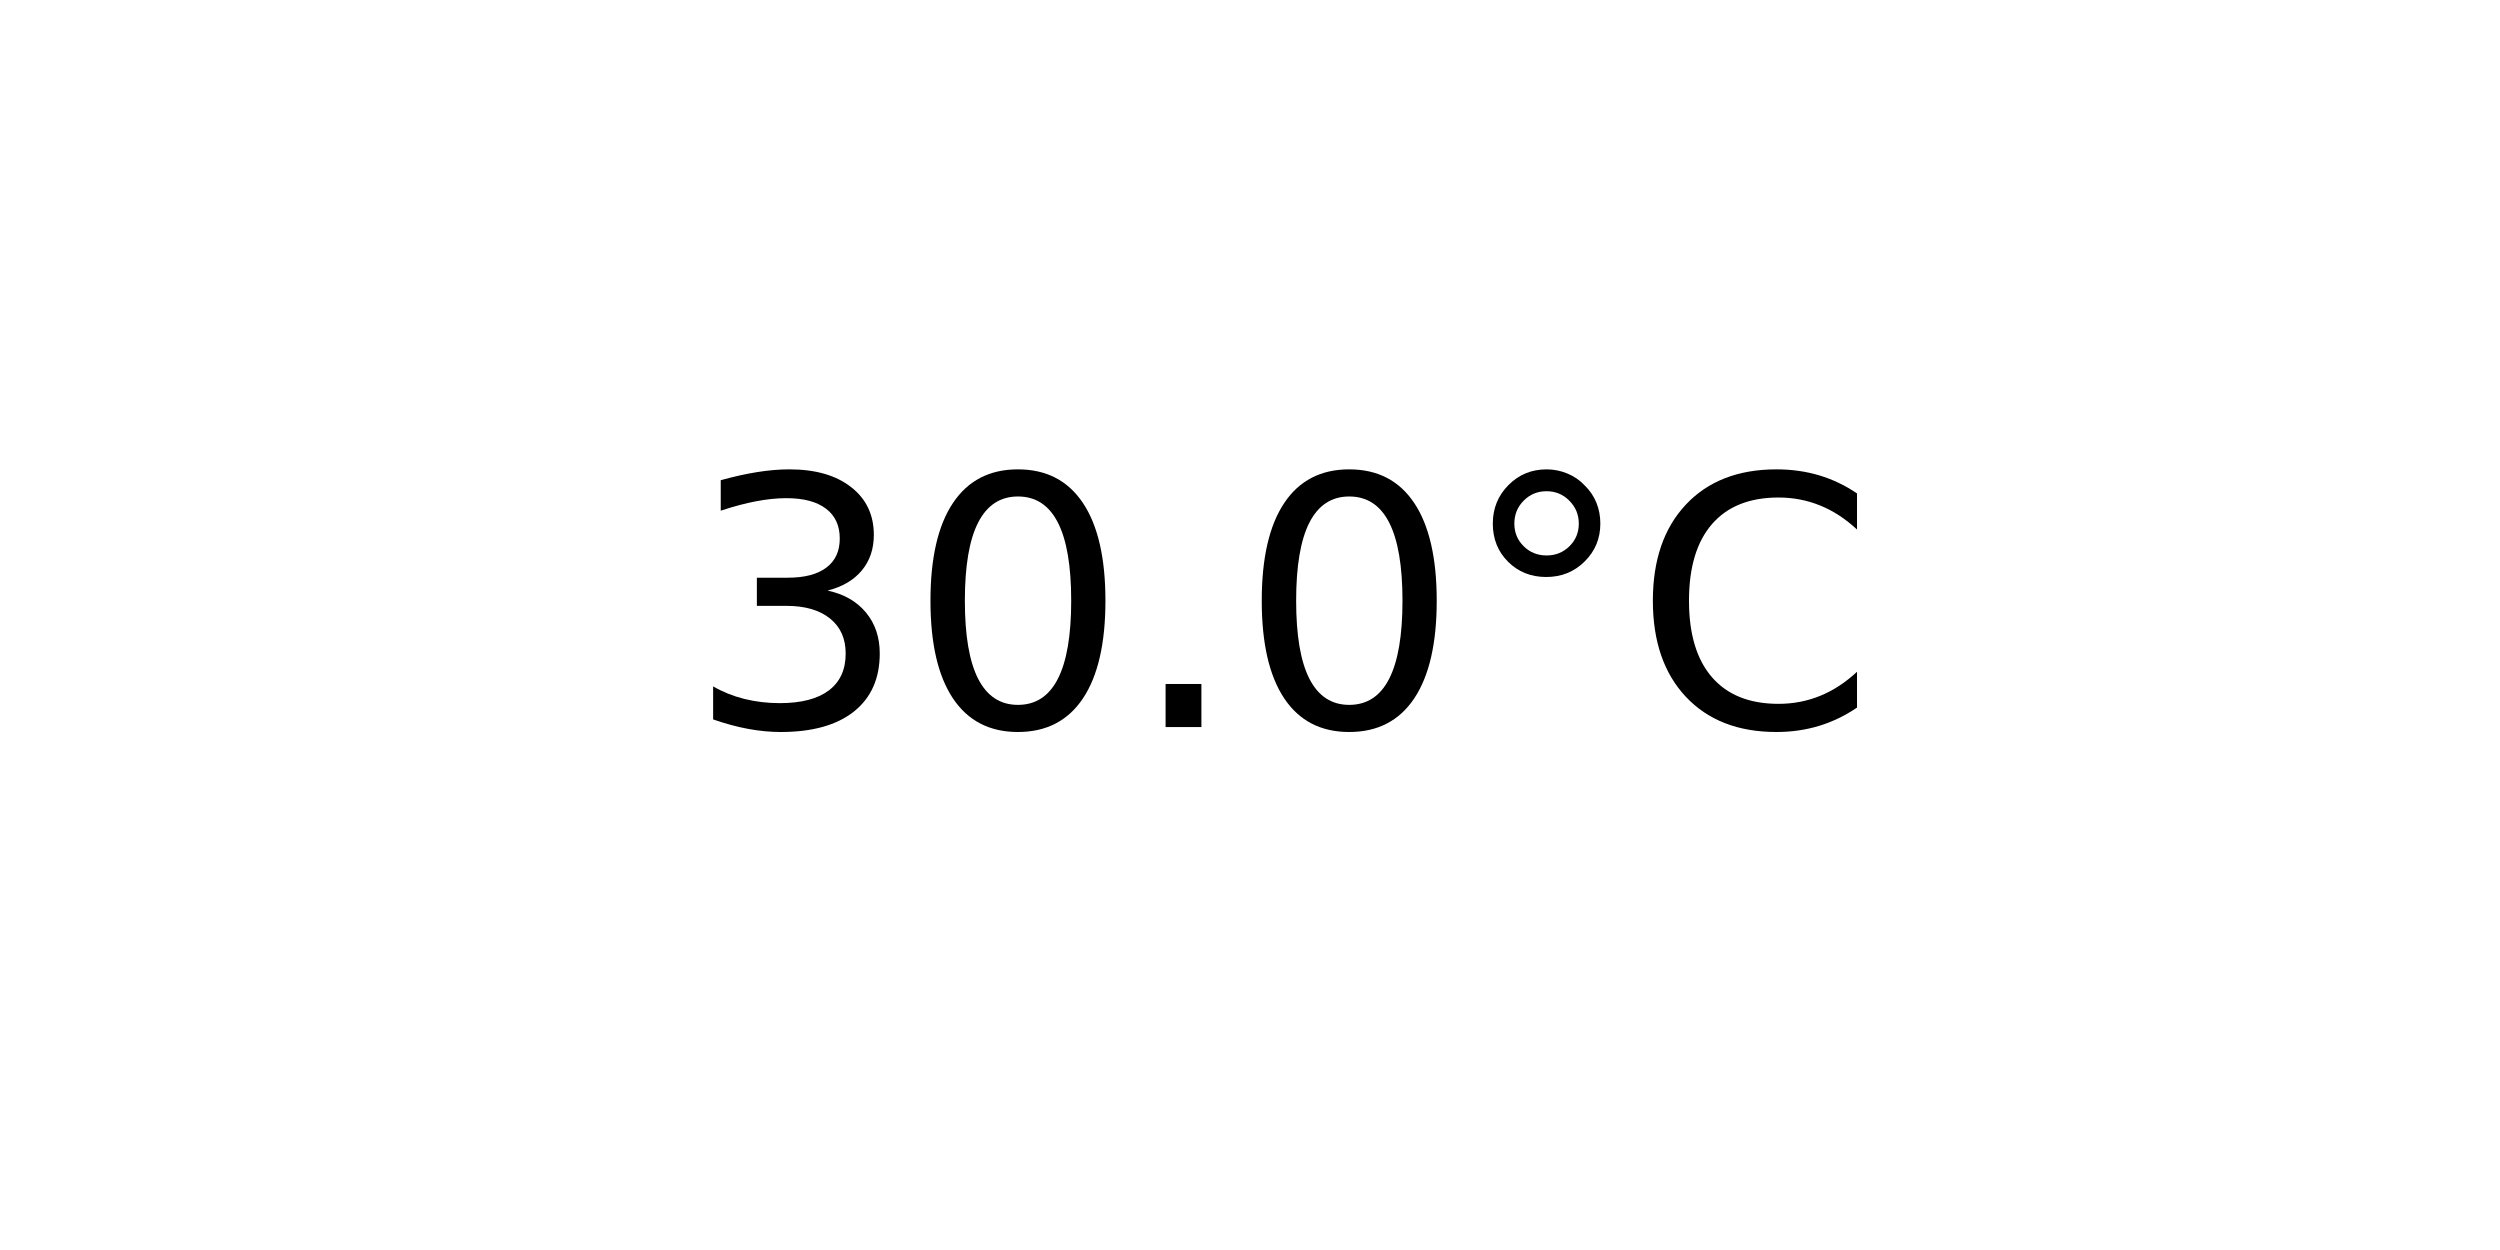
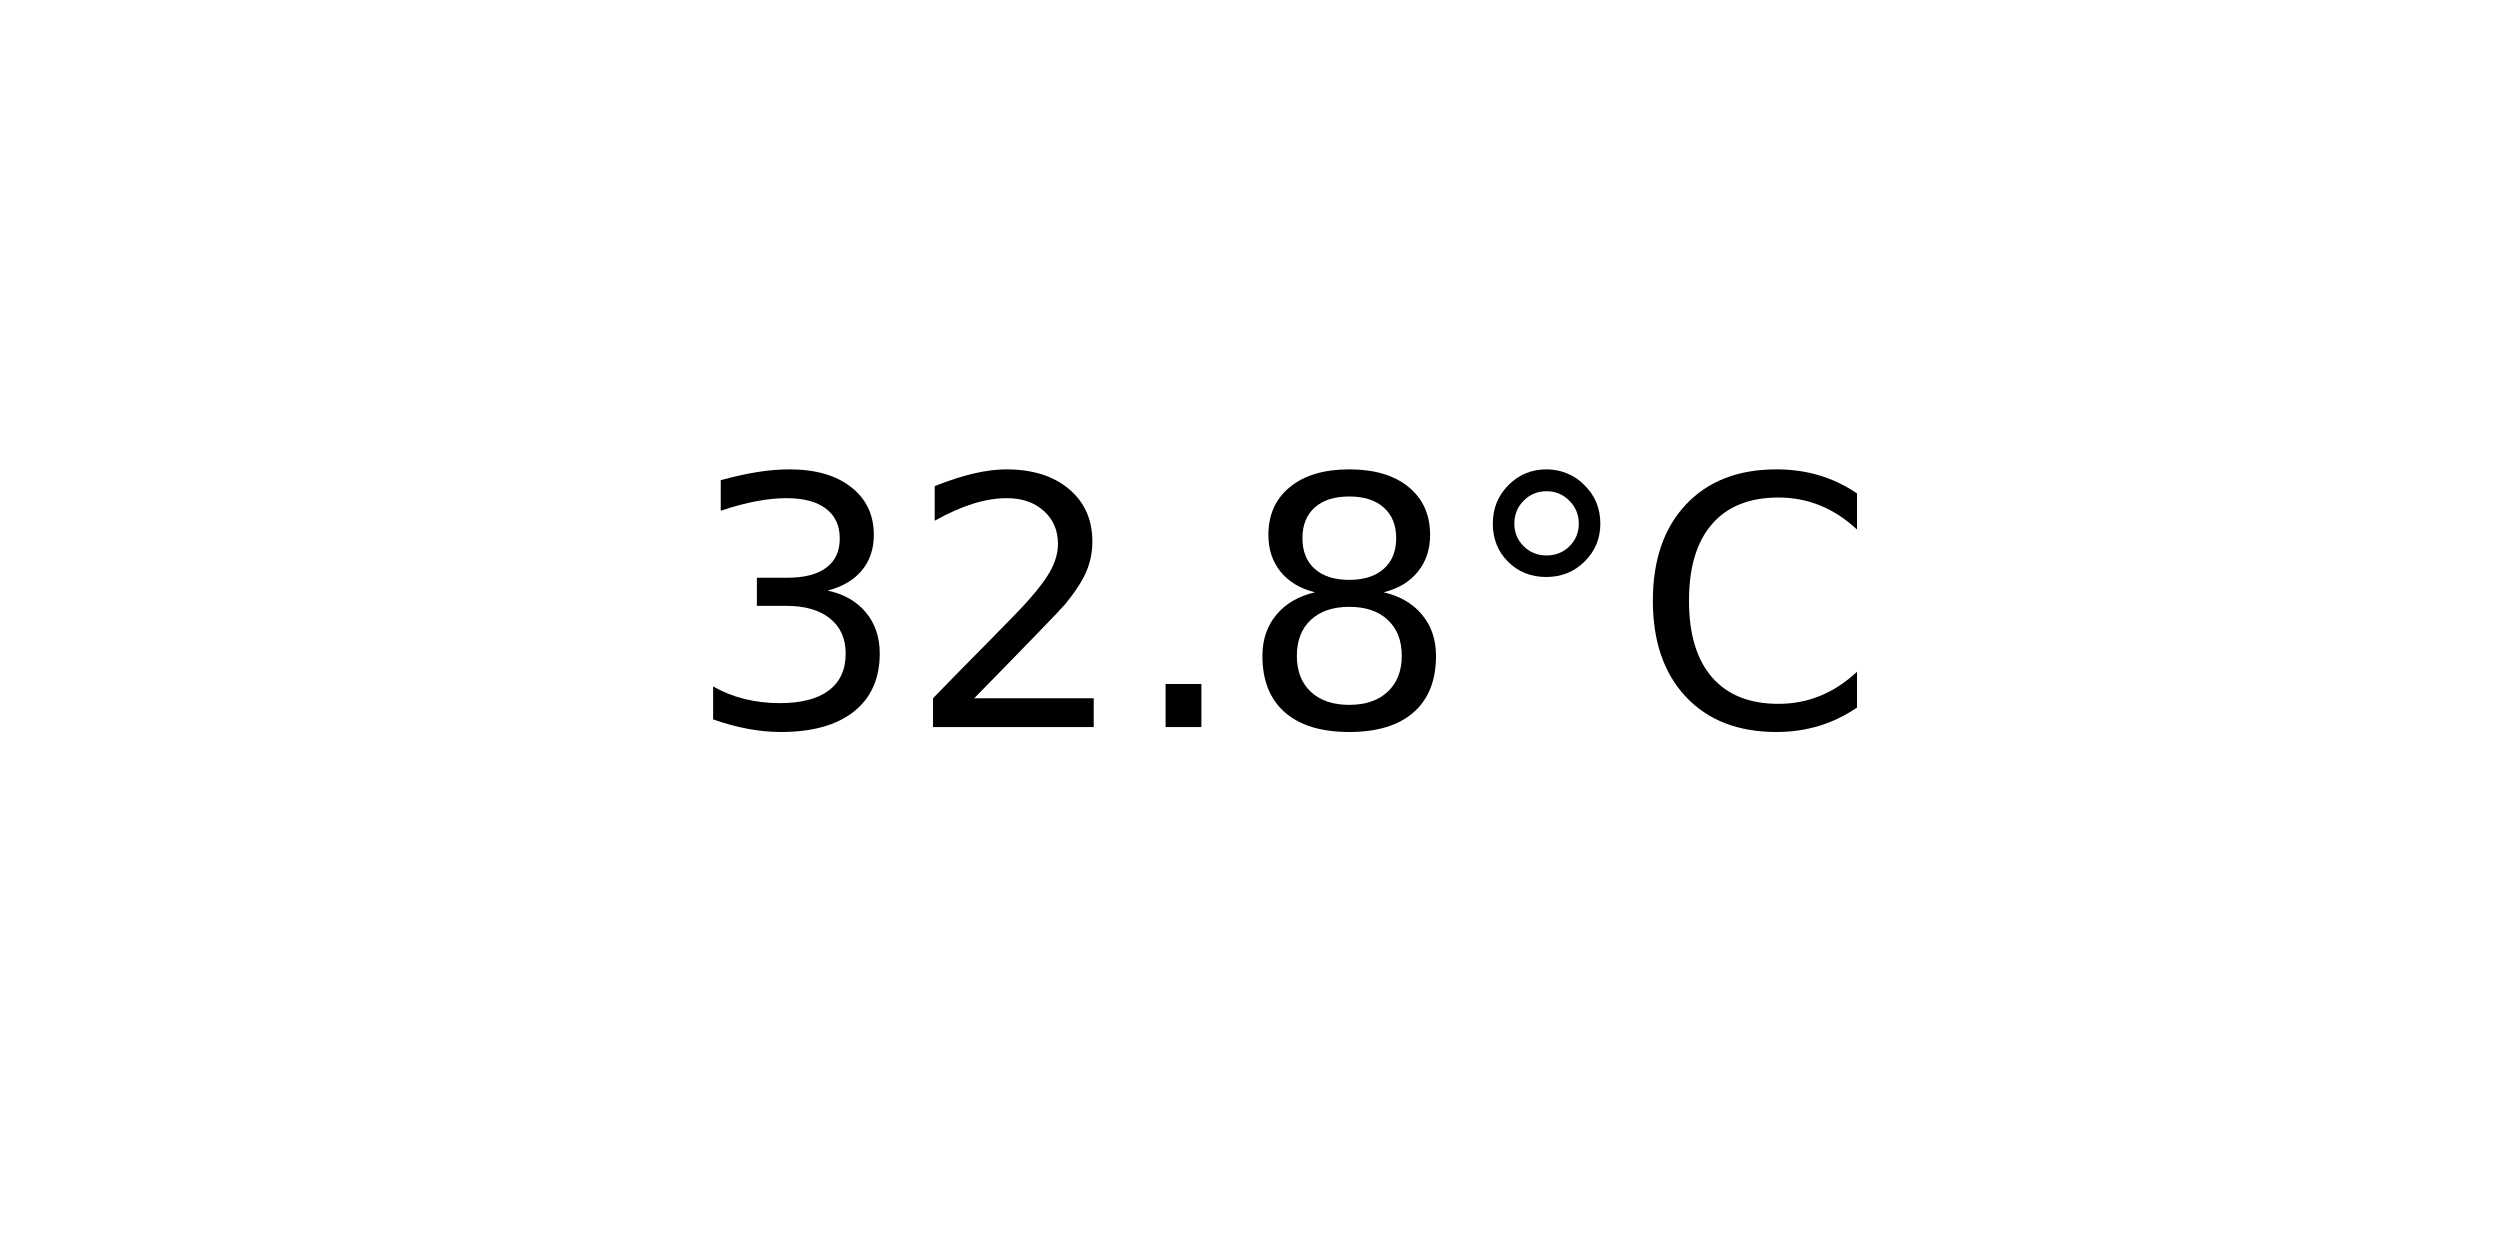
<svg xmlns="http://www.w3.org/2000/svg" xmlns:xlink="http://www.w3.org/1999/xlink" width="72pt" height="36pt" viewBox="0 0 72 36" version="1.1">
  <defs>
    <style type="text/css">*{stroke-linejoin: round; stroke-linecap: butt}</style>
  </defs>
  <g id="figure_1">
    <g id="axes_1">
      <g id="text_1">
        <g transform="translate(19.77578 20.93937) scale(0.1 -0.1)">
          <defs>
            <path id="DejaVuSans-33" d="M 2597 2516  Q 3050 2419 3304 2112  Q 3559 1806 3559 1356  Q 3559 666 3084 287  Q 2609 -91 1734 -91  Q 1441 -91 1130 -33  Q 819 25 488 141  L 488 750  Q 750 597 1062 519  Q 1375 441 1716 441  Q 2309 441 2620 675  Q 2931 909 2931 1356  Q 2931 1769 2642 2001  Q 2353 2234 1838 2234  L 1294 2234  L 1294 2753  L 1863 2753  Q 2328 2753 2575 2939  Q 2822 3125 2822 3475  Q 2822 3834 2567 4026  Q 2313 4219 1838 4219  Q 1578 4219 1281 4162  Q 984 4106 628 3988  L 628 4550  Q 988 4650 1302 4700  Q 1616 4750 1894 4750  Q 2613 4750 3031 4423  Q 3450 4097 3450 3541  Q 3450 3153 3228 2886  Q 3006 2619 2597 2516  z " transform="scale(0.015625)" />
-             <path id="DejaVuSans-30" d="M 2034 4250  Q 1547 4250 1301 3770  Q 1056 3291 1056 2328  Q 1056 1369 1301 889  Q 1547 409 2034 409  Q 2525 409 2770 889  Q 3016 1369 3016 2328  Q 3016 3291 2770 3770  Q 2525 4250 2034 4250  z M 2034 4750  Q 2819 4750 3233 4129  Q 3647 3509 3647 2328  Q 3647 1150 3233 529  Q 2819 -91 2034 -91  Q 1250 -91 836 529  Q 422 1150 422 2328  Q 422 3509 836 4129  Q 1250 4750 2034 4750  z " transform="scale(0.015625)" />
+             <path id="DejaVuSans-32" d="M 1228 531  L 3431 531  L 3431 0  L 469 0  L 469 531  Q 828 903 1448 1529  Q 2069 2156 2228 2338  Q 2531 2678 2651 2914  Q 2772 3150 2772 3378  Q 2772 3750 2511 3984  Q 2250 4219 1831 4219  Q 1534 4219 1204 4116  Q 875 4013 500 3803  L 500 4441  Q 881 4594 1212 4672  Q 1544 4750 1819 4750  Q 2544 4750 2975 4387  Q 3406 4025 3406 3419  Q 3406 3131 3298 2873  Q 3191 2616 2906 2266  Q 2828 2175 2409 1742  Q 1991 1309 1228 531  z " transform="scale(0.015625)" />
            <path id="DejaVuSans-2e" d="M 684 794  L 1344 794  L 1344 0  L 684 0  L 684 794  z " transform="scale(0.015625)" />
+             <path id="DejaVuSans-38" d="M 2034 2216  Q 1584 2216 1326 1975  Q 1069 1734 1069 1313  Q 1069 891 1326 650  Q 1584 409 2034 409  Q 2484 409 2743 651  Q 3003 894 3003 1313  Q 3003 1734 2745 1975  Q 2488 2216 2034 2216  z M 1403 2484  Q 997 2584 770 2862  Q 544 3141 544 3541  Q 544 4100 942 4425  Q 1341 4750 2034 4750  Q 2731 4750 3128 4425  Q 3525 4100 3525 3541  Q 3525 3141 3298 2862  Q 3072 2584 2669 2484  Q 3125 2378 3379 2068  Q 3634 1759 3634 1313  Q 3634 634 3220 271  Q 2806 -91 2034 -91  Q 1263 -91 848 271  Q 434 634 434 1313  Q 434 1759 690 2068  Q 947 2378 1403 2484  z M 1172 3481  Q 1172 3119 1398 2916  Q 1625 2713 2034 2713  Q 2441 2713 2670 2916  Q 2900 3119 2900 3481  Q 2900 3844 2670 4047  Q 2441 4250 2034 4250  Q 1625 4250 1398 4047  Q 1172 3844 1172 3481  z " transform="scale(0.015625)" />
            <path id="DejaVuSans-b0" d="M 1600 4347  Q 1350 4347 1178 4173  Q 1006 4000 1006 3750  Q 1006 3503 1178 3333  Q 1350 3163 1600 3163  Q 1850 3163 2022 3333  Q 2194 3503 2194 3750  Q 2194 3997 2020 4172  Q 1847 4347 1600 4347  z M 1600 4750  Q 1800 4750 1984 4673  Q 2169 4597 2303 4453  Q 2447 4313 2519 4134  Q 2591 3956 2591 3750  Q 2591 3338 2302 3052  Q 2013 2766 1594 2766  Q 1172 2766 890 3047  Q 609 3328 609 3750  Q 609 4169 896 4459  Q 1184 4750 1600 4750  z " transform="scale(0.015625)" />
            <path id="DejaVuSans-43" d="M 4122 4306  L 4122 3641  Q 3803 3938 3442 4084  Q 3081 4231 2675 4231  Q 1875 4231 1450 3742  Q 1025 3253 1025 2328  Q 1025 1406 1450 917  Q 1875 428 2675 428  Q 3081 428 3442 575  Q 3803 722 4122 1019  L 4122 359  Q 3791 134 3420 21  Q 3050 -91 2638 -91  Q 1578 -91 968 557  Q 359 1206 359 2328  Q 359 3453 968 4101  Q 1578 4750 2638 4750  Q 3056 4750 3426 4639  Q 3797 4528 4122 4306  z " transform="scale(0.015625)" />
          </defs>
          <use xlink:href="#DejaVuSans-33" />
-           <use xlink:href="#DejaVuSans-30" x="63.623" />
+           <use xlink:href="#DejaVuSans-32" x="63.623" />
          <use xlink:href="#DejaVuSans-2e" x="127.246" />
-           <use xlink:href="#DejaVuSans-30" x="159.033" />
+           <use xlink:href="#DejaVuSans-38" x="159.033" />
          <use xlink:href="#DejaVuSans-b0" x="222.656" />
          <use xlink:href="#DejaVuSans-43" x="272.656" />
        </g>
      </g>
    </g>
  </g>
</svg>
